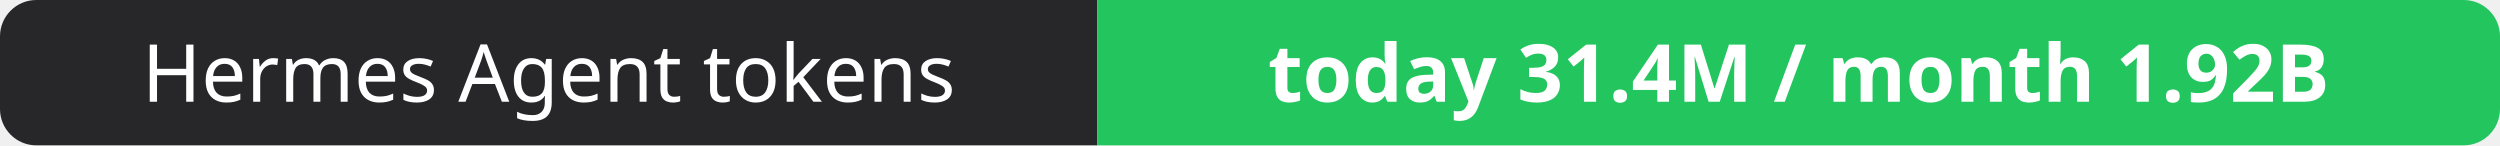
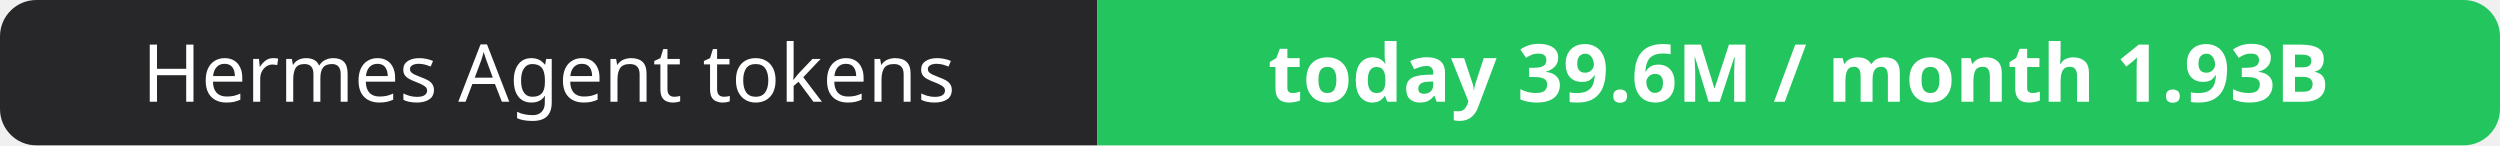
- <svg xmlns="http://www.w3.org/2000/svg" width="344" height="20" role="img" aria-label="Hermes Agent tokens: today 31.4M / month 1.92B">
+ <svg xmlns="http://www.w3.org/2000/svg" width="344" height="20" role="img" aria-label="Hermes Agent tokens: today 39.6M / month 1.93B">
  <clipPath id="r">
    <rect width="344" height="20" rx="5" fill="#fff" />
  </clipPath>
  <g clip-path="url(#r)">
    <rect width="151" height="20" fill="#27272a" />
    <rect x="151" width="193" height="20" fill="#22c55e" />
  </g>
  <g fill="#fff" text-anchor="middle" font-family="Verdana,Geneva,sans-serif" font-size="11">
    <text x="75.5" y="14">Hermes Agent tokens</text>
-     <text x="247.5" y="14" font-weight="700">today 31.4M / month 1.92B</text>
+     <text x="247.5" y="14" font-weight="700">today 39.6M / month 1.93B</text>
  </g>
</svg>
